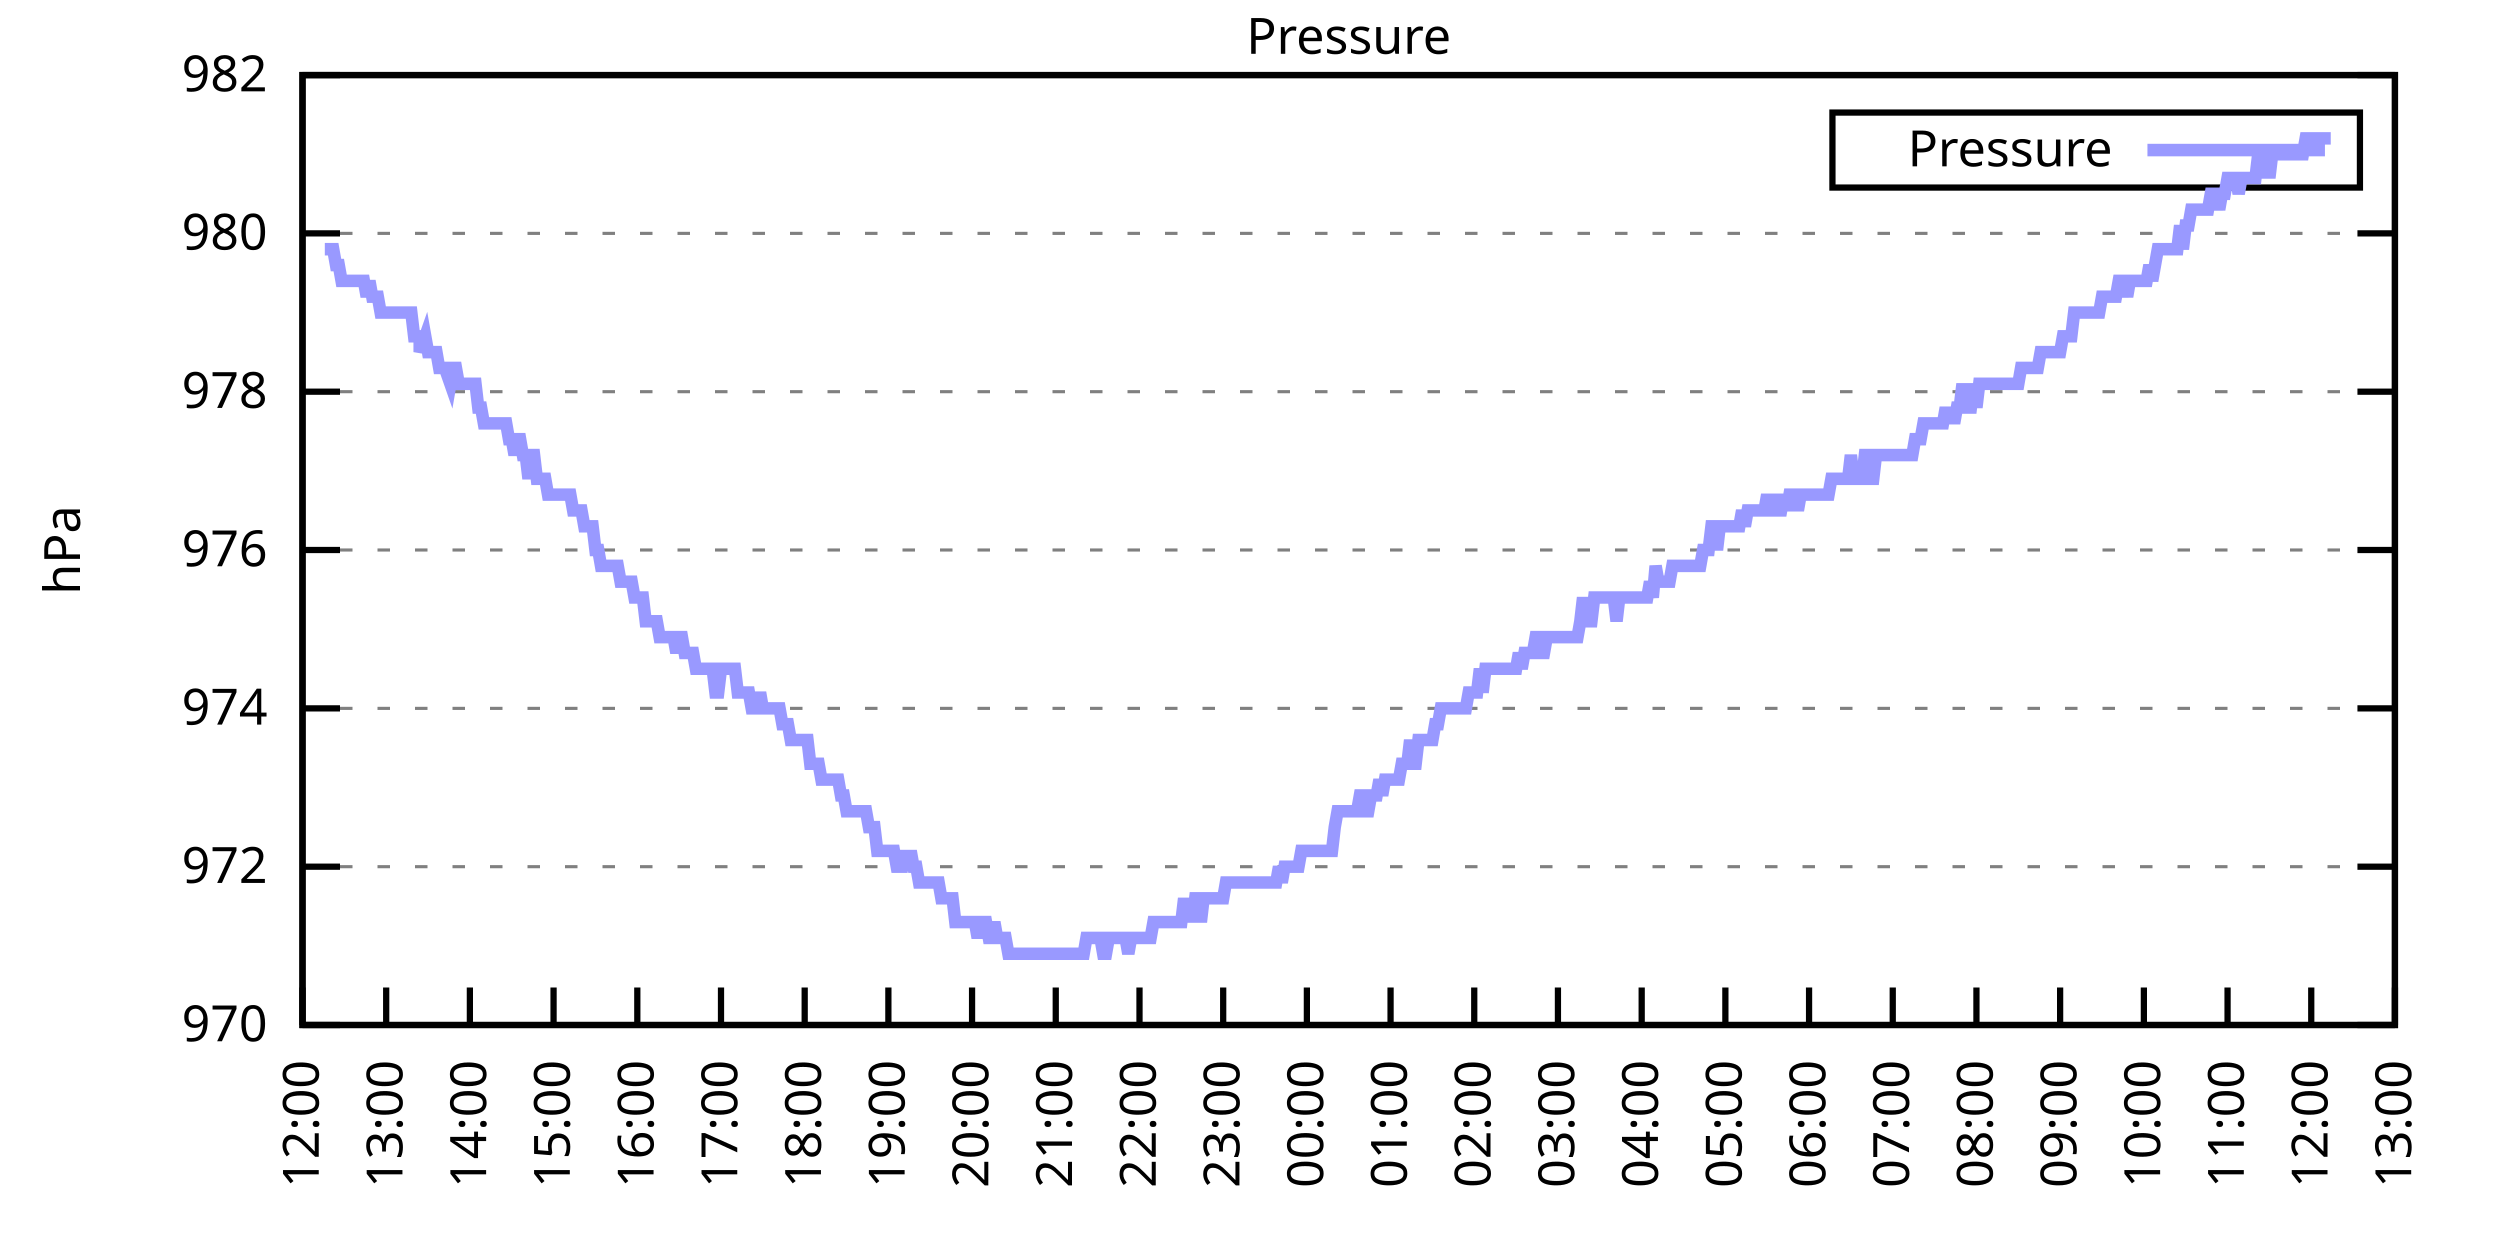
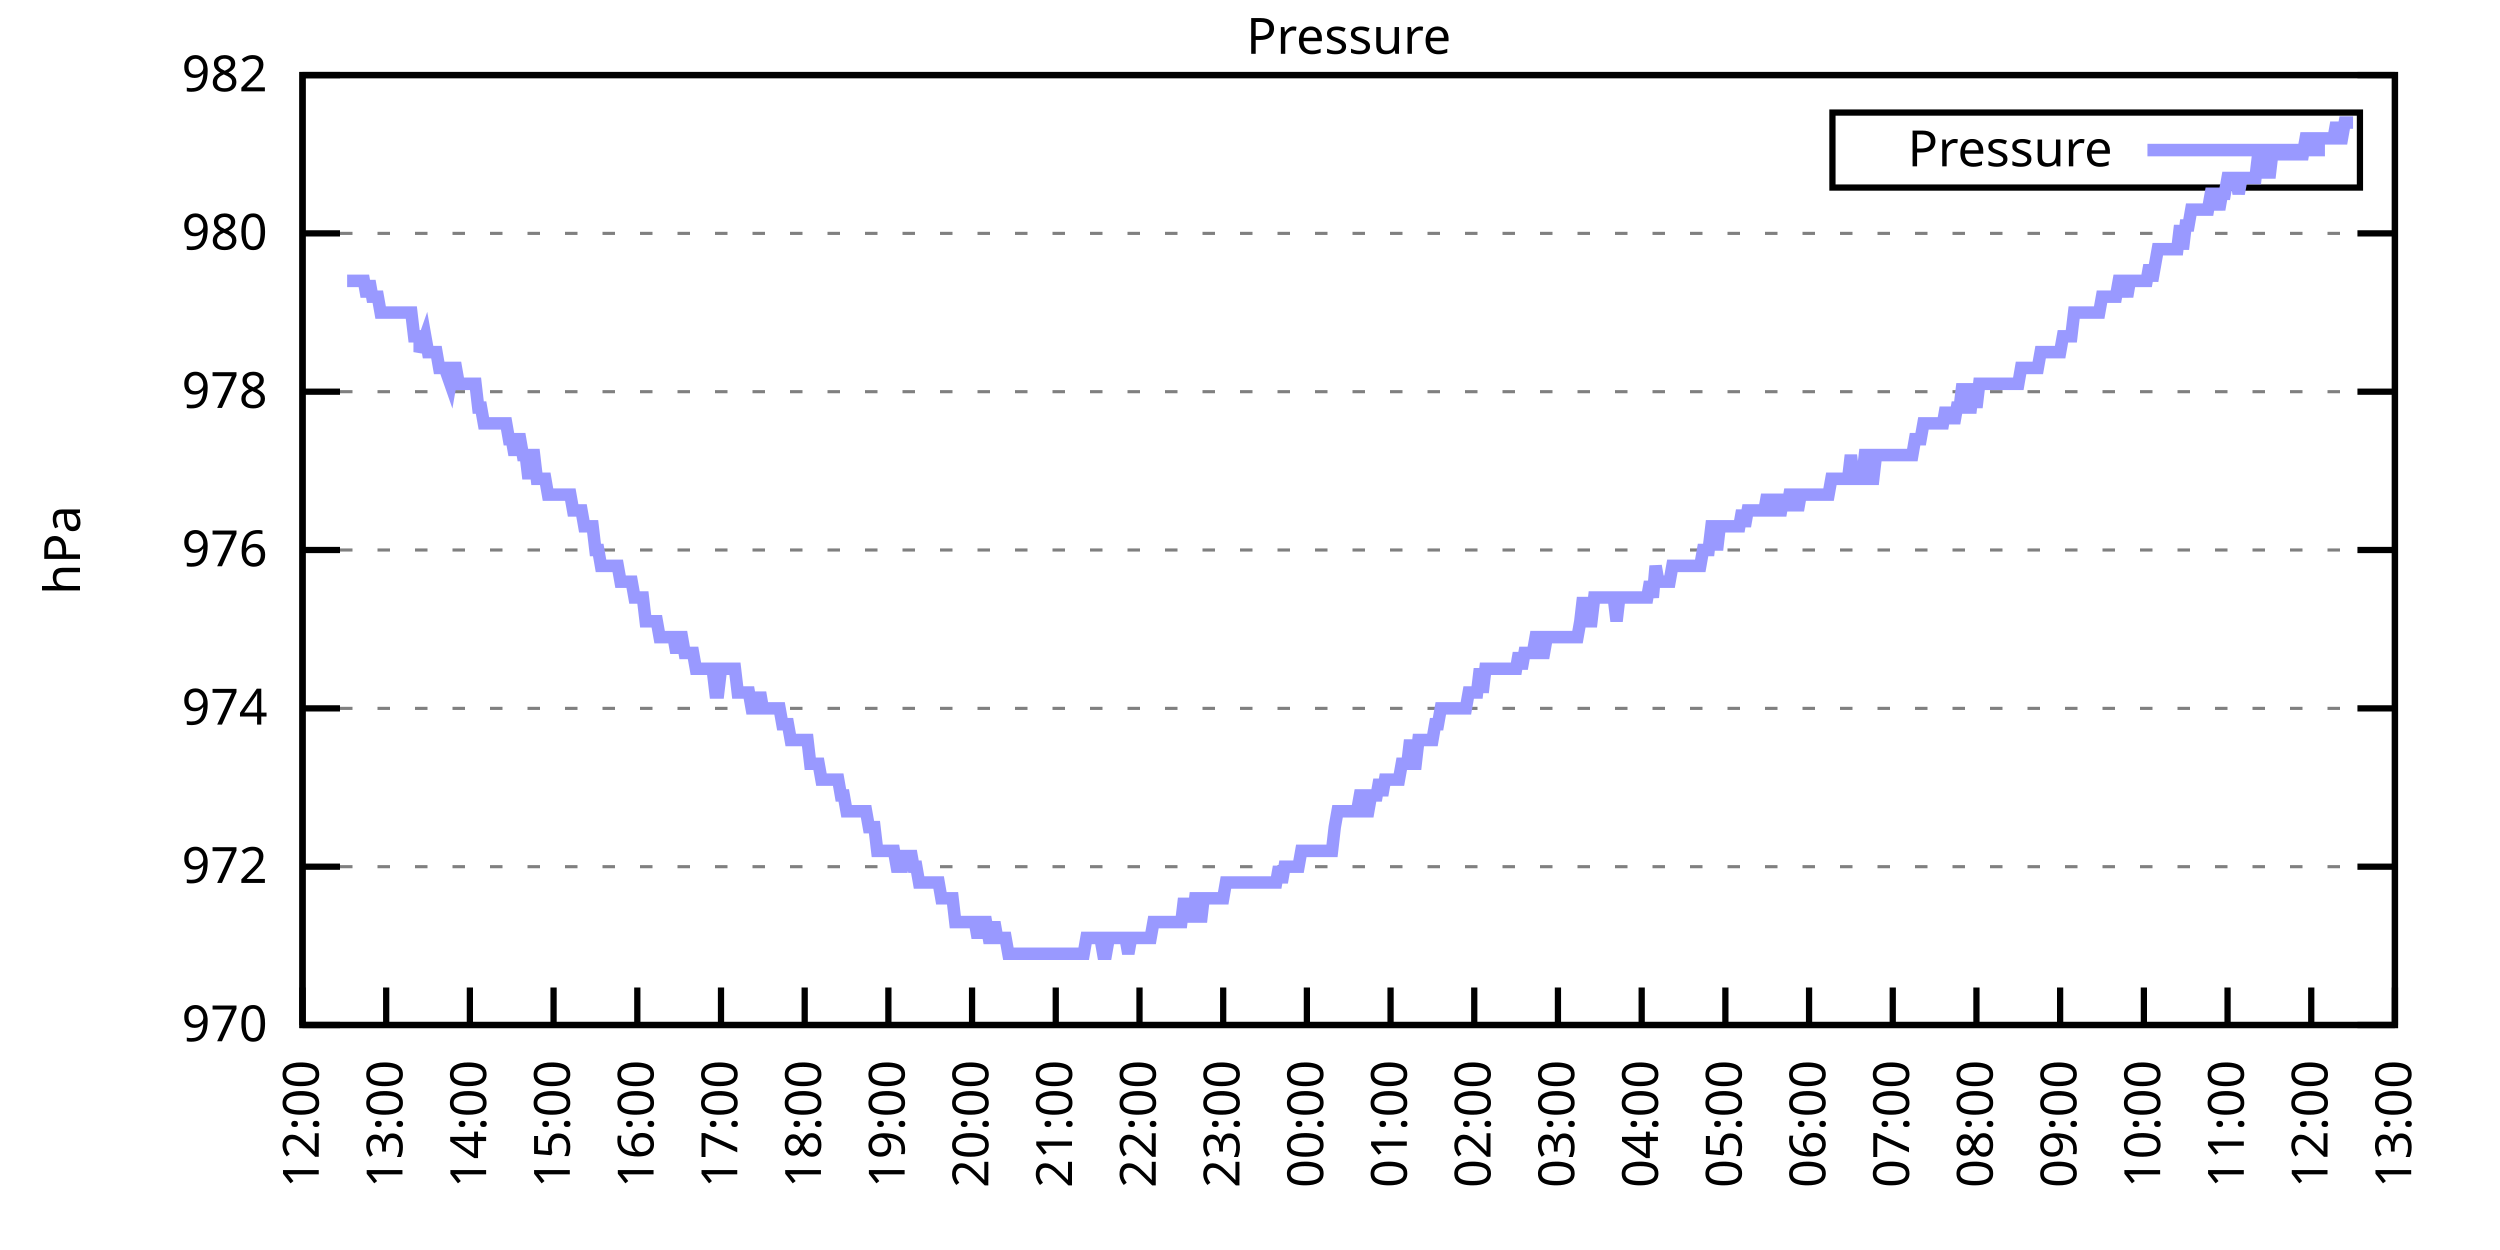
<svg xmlns="http://www.w3.org/2000/svg" xmlns:xlink="http://www.w3.org/1999/xlink" width="400" height="200" viewBox="0 0 400 200">
  <g id="gnuplot_canvas">
    <rect x="0" y="0" width="400" height="200" fill="none" />
    <defs>
      <circle id="gpDot" r="0.5" stroke-width="0.5" stroke="currentColor" />
      <path id="gpPt0" stroke-width="0.333" stroke="currentColor" d="M-1,0 h2 M0,-1 v2" />
      <path id="gpPt1" stroke-width="0.333" stroke="currentColor" d="M-1,-1 L1,1 M1,-1 L-1,1" />
      <path id="gpPt2" stroke-width="0.333" stroke="currentColor" d="M-1,0 L1,0 M0,-1 L0,1 M-1,-1 L1,1 M-1,1 L1,-1" />
      <rect id="gpPt3" stroke-width="0.333" stroke="currentColor" x="-1" y="-1" width="2" height="2" />
      <rect id="gpPt4" stroke-width="0.333" stroke="currentColor" fill="currentColor" x="-1" y="-1" width="2" height="2" />
      <circle id="gpPt5" stroke-width="0.333" stroke="currentColor" cx="0" cy="0" r="1" />
      <use xlink:href="#gpPt5" id="gpPt6" fill="currentColor" stroke="none" />
      <path id="gpPt7" stroke-width="0.333" stroke="currentColor" d="M0,-1.33 L-1.33,0.67 L1.33,0.67 z" />
      <use xlink:href="#gpPt7" id="gpPt8" fill="currentColor" stroke="none" />
      <use xlink:href="#gpPt7" id="gpPt9" stroke="currentColor" transform="rotate(180)" />
      <use xlink:href="#gpPt9" id="gpPt10" fill="currentColor" stroke="none" />
      <use xlink:href="#gpPt3" id="gpPt11" stroke="currentColor" transform="rotate(45)" />
      <use xlink:href="#gpPt11" id="gpPt12" fill="currentColor" stroke="none" />
      <path id="gpPt13" stroke-width="0.333" stroke="currentColor" d="M0,1.330 L1.265,0.411 L0.782,-1.067 L-0.782,-1.076 L-1.265,0.411 z" />
      <use xlink:href="#gpPt13" id="gpPt14" fill="currentColor" stroke="none" />
      <filter id="textbox" filterUnits="objectBoundingBox" x="0" y="0" height="1" width="1">
        <feFlood flood-color="white" flood-opacity="1" result="bgnd" />
        <feComposite in="SourceGraphic" in2="bgnd" operator="atop" />
      </filter>
      <filter id="greybox" filterUnits="objectBoundingBox" x="0" y="0" height="1" width="1">
        <feFlood flood-color="lightgrey" flood-opacity="1" result="grey" />
        <feComposite in="SourceGraphic" in2="grey" operator="atop" />
      </filter>
    </defs>
    <g fill="none" color="white" stroke="currentColor" stroke-width="1.00" stroke-linecap="butt" stroke-linejoin="miter">
</g>
    <g fill="none" color="black" stroke="currentColor" stroke-width="1.00" stroke-linecap="butt" stroke-linejoin="miter">
      <g stroke="none" shape-rendering="crispEdges">
        <polygon fill="rgb(255, 255, 255)" points="48.40,164.00 383.18,164.00 383.18,12.02 48.40,12.02 " />
      </g>
    </g>
    <g fill="none" color="black" stroke="currentColor" stroke-width="1.00" stroke-linecap="butt" stroke-linejoin="miter">
</g>
    <g fill="none" color="black" stroke="black" stroke-width="0.50" stroke-linecap="butt" stroke-linejoin="miter">
</g>
    <g fill="none" color="gray" stroke="currentColor" stroke-width="0.50" stroke-linecap="butt" stroke-linejoin="miter">
      <path stroke="gray" stroke-dasharray="2,4" class="gridline" d="M48.40,164.00 L383.19,164.00  " />
    </g>
    <g fill="none" color="gray" stroke="gray" stroke-width="1.00" stroke-linecap="butt" stroke-linejoin="miter">
</g>
    <g fill="none" color="black" stroke="currentColor" stroke-width="1.00" stroke-linecap="butt" stroke-linejoin="miter">
      <path stroke="black" d="M48.40,164.00 L54.40,164.00 M383.19,164.00 L377.19,164.00  " />
      <g transform="translate(42.80,166.60)" stroke="none" fill="black" font-family="Sans" font-size="8.00" text-anchor="end">
        <text>
          <tspan font-family="Sans"> 970</tspan>
        </text>
      </g>
    </g>
    <g fill="none" color="black" stroke="currentColor" stroke-width="1.00" stroke-linecap="butt" stroke-linejoin="miter">
</g>
    <g fill="none" color="black" stroke="black" stroke-width="0.50" stroke-linecap="butt" stroke-linejoin="miter">
</g>
    <g fill="none" color="gray" stroke="currentColor" stroke-width="0.50" stroke-linecap="butt" stroke-linejoin="miter">
      <path stroke="gray" stroke-dasharray="2,4" class="gridline" d="M48.40,138.67 L383.19,138.67  " />
    </g>
    <g fill="none" color="gray" stroke="gray" stroke-width="1.00" stroke-linecap="butt" stroke-linejoin="miter">
</g>
    <g fill="none" color="black" stroke="currentColor" stroke-width="1.00" stroke-linecap="butt" stroke-linejoin="miter">
      <path stroke="black" d="M48.40,138.67 L54.40,138.67 M383.19,138.67 L377.19,138.67  " />
      <g transform="translate(42.80,141.27)" stroke="none" fill="black" font-family="Sans" font-size="8.00" text-anchor="end">
        <text>
          <tspan font-family="Sans"> 972</tspan>
        </text>
      </g>
    </g>
    <g fill="none" color="black" stroke="currentColor" stroke-width="1.00" stroke-linecap="butt" stroke-linejoin="miter">
</g>
    <g fill="none" color="black" stroke="black" stroke-width="0.50" stroke-linecap="butt" stroke-linejoin="miter">
</g>
    <g fill="none" color="gray" stroke="currentColor" stroke-width="0.50" stroke-linecap="butt" stroke-linejoin="miter">
      <path stroke="gray" stroke-dasharray="2,4" class="gridline" d="M48.40,113.34 L383.19,113.34  " />
    </g>
    <g fill="none" color="gray" stroke="gray" stroke-width="1.00" stroke-linecap="butt" stroke-linejoin="miter">
</g>
    <g fill="none" color="black" stroke="currentColor" stroke-width="1.00" stroke-linecap="butt" stroke-linejoin="miter">
      <path stroke="black" d="M48.40,113.34 L54.40,113.34 M383.19,113.34 L377.19,113.34  " />
      <g transform="translate(42.80,115.94)" stroke="none" fill="black" font-family="Sans" font-size="8.00" text-anchor="end">
        <text>
          <tspan font-family="Sans"> 974</tspan>
        </text>
      </g>
    </g>
    <g fill="none" color="black" stroke="currentColor" stroke-width="1.00" stroke-linecap="butt" stroke-linejoin="miter">
</g>
    <g fill="none" color="black" stroke="black" stroke-width="0.50" stroke-linecap="butt" stroke-linejoin="miter">
</g>
    <g fill="none" color="gray" stroke="currentColor" stroke-width="0.50" stroke-linecap="butt" stroke-linejoin="miter">
      <path stroke="gray" stroke-dasharray="2,4" class="gridline" d="M48.40,88.00 L383.19,88.00  " />
    </g>
    <g fill="none" color="gray" stroke="gray" stroke-width="1.00" stroke-linecap="butt" stroke-linejoin="miter">
</g>
    <g fill="none" color="black" stroke="currentColor" stroke-width="1.00" stroke-linecap="butt" stroke-linejoin="miter">
      <path stroke="black" d="M48.40,88.00 L54.40,88.00 M383.19,88.00 L377.19,88.00  " />
      <g transform="translate(42.80,90.60)" stroke="none" fill="black" font-family="Sans" font-size="8.00" text-anchor="end">
        <text>
          <tspan font-family="Sans"> 976</tspan>
        </text>
      </g>
    </g>
    <g fill="none" color="black" stroke="currentColor" stroke-width="1.00" stroke-linecap="butt" stroke-linejoin="miter">
</g>
    <g fill="none" color="black" stroke="black" stroke-width="0.50" stroke-linecap="butt" stroke-linejoin="miter">
</g>
    <g fill="none" color="gray" stroke="currentColor" stroke-width="0.50" stroke-linecap="butt" stroke-linejoin="miter">
      <path stroke="gray" stroke-dasharray="2,4" class="gridline" d="M48.40,62.67 L383.19,62.67  " />
    </g>
    <g fill="none" color="gray" stroke="gray" stroke-width="1.00" stroke-linecap="butt" stroke-linejoin="miter">
</g>
    <g fill="none" color="black" stroke="currentColor" stroke-width="1.00" stroke-linecap="butt" stroke-linejoin="miter">
      <path stroke="black" d="M48.40,62.67 L54.40,62.67 M383.19,62.67 L377.19,62.67  " />
      <g transform="translate(42.80,65.27)" stroke="none" fill="black" font-family="Sans" font-size="8.00" text-anchor="end">
        <text>
          <tspan font-family="Sans"> 978</tspan>
        </text>
      </g>
    </g>
    <g fill="none" color="black" stroke="currentColor" stroke-width="1.00" stroke-linecap="butt" stroke-linejoin="miter">
</g>
    <g fill="none" color="black" stroke="black" stroke-width="0.50" stroke-linecap="butt" stroke-linejoin="miter">
</g>
    <g fill="none" color="gray" stroke="currentColor" stroke-width="0.50" stroke-linecap="butt" stroke-linejoin="miter">
      <path stroke="gray" stroke-dasharray="2,4" class="gridline" d="M48.40,37.34 L383.19,37.34  " />
    </g>
    <g fill="none" color="gray" stroke="gray" stroke-width="1.00" stroke-linecap="butt" stroke-linejoin="miter">
</g>
    <g fill="none" color="black" stroke="currentColor" stroke-width="1.00" stroke-linecap="butt" stroke-linejoin="miter">
      <path stroke="black" d="M48.40,37.34 L54.40,37.34 M383.19,37.34 L377.19,37.34  " />
      <g transform="translate(42.80,39.94)" stroke="none" fill="black" font-family="Sans" font-size="8.00" text-anchor="end">
        <text>
          <tspan font-family="Sans"> 980</tspan>
        </text>
      </g>
    </g>
    <g fill="none" color="black" stroke="currentColor" stroke-width="1.00" stroke-linecap="butt" stroke-linejoin="miter">
</g>
    <g fill="none" color="black" stroke="black" stroke-width="0.50" stroke-linecap="butt" stroke-linejoin="miter">
</g>
    <g fill="none" color="gray" stroke="currentColor" stroke-width="0.50" stroke-linecap="butt" stroke-linejoin="miter">
      <path stroke="gray" stroke-dasharray="2,4" class="gridline" d="M48.40,12.01 L383.19,12.01  " />
    </g>
    <g fill="none" color="gray" stroke="gray" stroke-width="1.00" stroke-linecap="butt" stroke-linejoin="miter">
</g>
    <g fill="none" color="black" stroke="currentColor" stroke-width="1.00" stroke-linecap="butt" stroke-linejoin="miter">
      <path stroke="black" d="M48.40,12.01 L54.40,12.01 M383.19,12.01 L377.19,12.01  " />
      <g transform="translate(42.80,14.61)" stroke="none" fill="black" font-family="Sans" font-size="8.00" text-anchor="end">
        <text>
          <tspan font-family="Sans"> 982</tspan>
        </text>
      </g>
    </g>
    <g fill="none" color="black" stroke="currentColor" stroke-width="1.00" stroke-linecap="butt" stroke-linejoin="miter">
      <path stroke="black" d="M48.40,164.00 L48.40,158.00  " />
      <g transform="translate(51.00,169.60) rotate(270.00)" stroke="none" fill="black" font-family="Sans" font-size="8.00" text-anchor="end">
        <text>
          <tspan font-family="Sans">12:00</tspan>
        </text>
      </g>
    </g>
    <g fill="none" color="black" stroke="currentColor" stroke-width="1.00" stroke-linecap="butt" stroke-linejoin="miter">
      <path stroke="black" d="M61.79,164.00 L61.79,158.00  " />
      <g transform="translate(64.39,169.60) rotate(270.00)" stroke="none" fill="black" font-family="Sans" font-size="8.00" text-anchor="end">
        <text>
          <tspan font-family="Sans">13:00</tspan>
        </text>
      </g>
    </g>
    <g fill="none" color="black" stroke="currentColor" stroke-width="1.00" stroke-linecap="butt" stroke-linejoin="miter">
      <path stroke="black" d="M75.18,164.00 L75.18,158.00  " />
      <g transform="translate(77.78,169.60) rotate(270.00)" stroke="none" fill="black" font-family="Sans" font-size="8.00" text-anchor="end">
        <text>
          <tspan font-family="Sans">14:00</tspan>
        </text>
      </g>
    </g>
    <g fill="none" color="black" stroke="currentColor" stroke-width="1.00" stroke-linecap="butt" stroke-linejoin="miter">
      <path stroke="black" d="M88.57,164.00 L88.57,158.00  " />
      <g transform="translate(91.17,169.60) rotate(270.00)" stroke="none" fill="black" font-family="Sans" font-size="8.00" text-anchor="end">
        <text>
          <tspan font-family="Sans">15:00</tspan>
        </text>
      </g>
    </g>
    <g fill="none" color="black" stroke="currentColor" stroke-width="1.00" stroke-linecap="butt" stroke-linejoin="miter">
      <path stroke="black" d="M101.97,164.00 L101.97,158.00  " />
      <g transform="translate(104.57,169.60) rotate(270.00)" stroke="none" fill="black" font-family="Sans" font-size="8.00" text-anchor="end">
        <text>
          <tspan font-family="Sans">16:00</tspan>
        </text>
      </g>
    </g>
    <g fill="none" color="black" stroke="currentColor" stroke-width="1.00" stroke-linecap="butt" stroke-linejoin="miter">
      <path stroke="black" d="M115.36,164.00 L115.36,158.00  " />
      <g transform="translate(117.96,169.60) rotate(270.00)" stroke="none" fill="black" font-family="Sans" font-size="8.00" text-anchor="end">
        <text>
          <tspan font-family="Sans">17:00</tspan>
        </text>
      </g>
    </g>
    <g fill="none" color="black" stroke="currentColor" stroke-width="1.00" stroke-linecap="butt" stroke-linejoin="miter">
      <path stroke="black" d="M128.75,164.00 L128.75,158.00  " />
      <g transform="translate(131.35,169.60) rotate(270.00)" stroke="none" fill="black" font-family="Sans" font-size="8.00" text-anchor="end">
        <text>
          <tspan font-family="Sans">18:00</tspan>
        </text>
      </g>
    </g>
    <g fill="none" color="black" stroke="currentColor" stroke-width="1.00" stroke-linecap="butt" stroke-linejoin="miter">
      <path stroke="black" d="M142.14,164.00 L142.14,158.00  " />
      <g transform="translate(144.74,169.60) rotate(270.00)" stroke="none" fill="black" font-family="Sans" font-size="8.00" text-anchor="end">
        <text>
          <tspan font-family="Sans">19:00</tspan>
        </text>
      </g>
    </g>
    <g fill="none" color="black" stroke="currentColor" stroke-width="1.00" stroke-linecap="butt" stroke-linejoin="miter">
      <path stroke="black" d="M155.53,164.00 L155.53,158.00  " />
      <g transform="translate(158.13,169.60) rotate(270.00)" stroke="none" fill="black" font-family="Sans" font-size="8.00" text-anchor="end">
        <text>
          <tspan font-family="Sans">20:00</tspan>
        </text>
      </g>
    </g>
    <g fill="none" color="black" stroke="currentColor" stroke-width="1.00" stroke-linecap="butt" stroke-linejoin="miter">
      <path stroke="black" d="M168.92,164.00 L168.92,158.00  " />
      <g transform="translate(171.52,169.60) rotate(270.00)" stroke="none" fill="black" font-family="Sans" font-size="8.00" text-anchor="end">
        <text>
          <tspan font-family="Sans">21:00</tspan>
        </text>
      </g>
    </g>
    <g fill="none" color="black" stroke="currentColor" stroke-width="1.00" stroke-linecap="butt" stroke-linejoin="miter">
      <path stroke="black" d="M182.32,164.00 L182.32,158.00  " />
      <g transform="translate(184.92,169.60) rotate(270.00)" stroke="none" fill="black" font-family="Sans" font-size="8.00" text-anchor="end">
        <text>
          <tspan font-family="Sans">22:00</tspan>
        </text>
      </g>
    </g>
    <g fill="none" color="black" stroke="currentColor" stroke-width="1.00" stroke-linecap="butt" stroke-linejoin="miter">
      <path stroke="black" d="M195.71,164.00 L195.71,158.00  " />
      <g transform="translate(198.31,169.60) rotate(270.00)" stroke="none" fill="black" font-family="Sans" font-size="8.00" text-anchor="end">
        <text>
          <tspan font-family="Sans">23:00</tspan>
        </text>
      </g>
    </g>
    <g fill="none" color="black" stroke="currentColor" stroke-width="1.00" stroke-linecap="butt" stroke-linejoin="miter">
      <path stroke="black" d="M209.10,164.00 L209.10,158.00  " />
      <g transform="translate(211.70,169.60) rotate(270.00)" stroke="none" fill="black" font-family="Sans" font-size="8.00" text-anchor="end">
        <text>
          <tspan font-family="Sans">00:00</tspan>
        </text>
      </g>
    </g>
    <g fill="none" color="black" stroke="currentColor" stroke-width="1.00" stroke-linecap="butt" stroke-linejoin="miter">
      <path stroke="black" d="M222.49,164.00 L222.49,158.00  " />
      <g transform="translate(225.09,169.60) rotate(270.00)" stroke="none" fill="black" font-family="Sans" font-size="8.00" text-anchor="end">
        <text>
          <tspan font-family="Sans">01:00</tspan>
        </text>
      </g>
    </g>
    <g fill="none" color="black" stroke="currentColor" stroke-width="1.00" stroke-linecap="butt" stroke-linejoin="miter">
      <path stroke="black" d="M235.88,164.00 L235.88,158.00  " />
      <g transform="translate(238.48,169.60) rotate(270.00)" stroke="none" fill="black" font-family="Sans" font-size="8.00" text-anchor="end">
        <text>
          <tspan font-family="Sans">02:00</tspan>
        </text>
      </g>
    </g>
    <g fill="none" color="black" stroke="currentColor" stroke-width="1.00" stroke-linecap="butt" stroke-linejoin="miter">
      <path stroke="black" d="M249.27,164.00 L249.27,158.00  " />
      <g transform="translate(251.87,169.60) rotate(270.00)" stroke="none" fill="black" font-family="Sans" font-size="8.00" text-anchor="end">
        <text>
          <tspan font-family="Sans">03:00</tspan>
        </text>
      </g>
    </g>
    <g fill="none" color="black" stroke="currentColor" stroke-width="1.00" stroke-linecap="butt" stroke-linejoin="miter">
      <path stroke="black" d="M262.67,164.00 L262.67,158.00  " />
      <g transform="translate(265.27,169.60) rotate(270.00)" stroke="none" fill="black" font-family="Sans" font-size="8.00" text-anchor="end">
        <text>
          <tspan font-family="Sans">04:00</tspan>
        </text>
      </g>
    </g>
    <g fill="none" color="black" stroke="currentColor" stroke-width="1.00" stroke-linecap="butt" stroke-linejoin="miter">
      <path stroke="black" d="M276.06,164.00 L276.06,158.00  " />
      <g transform="translate(278.66,169.60) rotate(270.00)" stroke="none" fill="black" font-family="Sans" font-size="8.00" text-anchor="end">
        <text>
          <tspan font-family="Sans">05:00</tspan>
        </text>
      </g>
    </g>
    <g fill="none" color="black" stroke="currentColor" stroke-width="1.00" stroke-linecap="butt" stroke-linejoin="miter">
      <path stroke="black" d="M289.45,164.00 L289.45,158.00  " />
      <g transform="translate(292.05,169.60) rotate(270.00)" stroke="none" fill="black" font-family="Sans" font-size="8.00" text-anchor="end">
        <text>
          <tspan font-family="Sans">06:00</tspan>
        </text>
      </g>
    </g>
    <g fill="none" color="black" stroke="currentColor" stroke-width="1.00" stroke-linecap="butt" stroke-linejoin="miter">
      <path stroke="black" d="M302.84,164.00 L302.84,158.00  " />
      <g transform="translate(305.44,169.60) rotate(270.00)" stroke="none" fill="black" font-family="Sans" font-size="8.00" text-anchor="end">
        <text>
          <tspan font-family="Sans">07:00</tspan>
        </text>
      </g>
    </g>
    <g fill="none" color="black" stroke="currentColor" stroke-width="1.00" stroke-linecap="butt" stroke-linejoin="miter">
      <path stroke="black" d="M316.23,164.00 L316.23,158.00  " />
      <g transform="translate(318.83,169.60) rotate(270.00)" stroke="none" fill="black" font-family="Sans" font-size="8.00" text-anchor="end">
        <text>
          <tspan font-family="Sans">08:00</tspan>
        </text>
      </g>
    </g>
    <g fill="none" color="black" stroke="currentColor" stroke-width="1.00" stroke-linecap="butt" stroke-linejoin="miter">
      <path stroke="black" d="M329.62,164.00 L329.62,158.00  " />
      <g transform="translate(332.22,169.60) rotate(270.00)" stroke="none" fill="black" font-family="Sans" font-size="8.00" text-anchor="end">
        <text>
          <tspan font-family="Sans">09:00</tspan>
        </text>
      </g>
    </g>
    <g fill="none" color="black" stroke="currentColor" stroke-width="1.00" stroke-linecap="butt" stroke-linejoin="miter">
      <path stroke="black" d="M343.02,164.00 L343.02,158.00  " />
      <g transform="translate(345.62,169.60) rotate(270.00)" stroke="none" fill="black" font-family="Sans" font-size="8.00" text-anchor="end">
        <text>
          <tspan font-family="Sans">10:00</tspan>
        </text>
      </g>
    </g>
    <g fill="none" color="black" stroke="currentColor" stroke-width="1.00" stroke-linecap="butt" stroke-linejoin="miter">
      <path stroke="black" d="M356.41,164.00 L356.41,158.00  " />
      <g transform="translate(359.01,169.60) rotate(270.00)" stroke="none" fill="black" font-family="Sans" font-size="8.00" text-anchor="end">
        <text>
          <tspan font-family="Sans">11:00</tspan>
        </text>
      </g>
    </g>
    <g fill="none" color="black" stroke="currentColor" stroke-width="1.00" stroke-linecap="butt" stroke-linejoin="miter">
      <path stroke="black" d="M369.80,164.00 L369.80,158.00  " />
      <g transform="translate(372.40,169.60) rotate(270.00)" stroke="none" fill="black" font-family="Sans" font-size="8.00" text-anchor="end">
        <text>
          <tspan font-family="Sans">12:00</tspan>
        </text>
      </g>
    </g>
    <g fill="none" color="black" stroke="currentColor" stroke-width="1.00" stroke-linecap="butt" stroke-linejoin="miter">
      <path stroke="black" d="M383.19,164.00 L383.19,158.00  " />
      <g transform="translate(385.79,169.60) rotate(270.00)" stroke="none" fill="black" font-family="Sans" font-size="8.00" text-anchor="end">
        <text>
          <tspan font-family="Sans">13:00</tspan>
        </text>
      </g>
    </g>
    <g fill="none" color="black" stroke="currentColor" stroke-width="1.00" stroke-linecap="butt" stroke-linejoin="miter">
</g>
    <g fill="none" color="black" stroke="currentColor" stroke-width="1.00" stroke-linecap="butt" stroke-linejoin="miter">
      <path stroke="black" d="M48.40,12.01 L48.40,164.00 L383.19,164.00 L383.19,12.01 L48.40,12.01 Z  " />
    </g>
    <g fill="none" color="black" stroke="currentColor" stroke-width="1.00" stroke-linecap="butt" stroke-linejoin="miter">
</g>
    <g fill="none" color="black" stroke="currentColor" stroke-width="1.00" stroke-linecap="butt" stroke-linejoin="miter">
      <path stroke="black" d="M293.19,30.01 L293.19,18.01 L377.59,18.01 L377.59,30.01 L293.19,30.01 Z  " />
    </g>
    <g id="Pressure_plot_1">
      <g fill="none" color="white" stroke="black" stroke-width="2.00" stroke-linecap="butt" stroke-linejoin="miter">
</g>
      <g fill="none" color="black" stroke="currentColor" stroke-width="2.00" stroke-linecap="butt" stroke-linejoin="miter">
        <g transform="translate(337.99,26.61)" stroke="none" fill="black" font-family="Sans" font-size="8.00" text-anchor="end">
          <text>
            <tspan font-family="Sans">Pressure</tspan>
          </text>
        </g>
      </g>
      <g fill="none" color="black" stroke="currentColor" stroke-width="2.00" stroke-linecap="butt" stroke-linejoin="miter">
-         <path stroke="rgb(153, 153, 255)" d="M343.59,24.01 L371.99,24.01 M51.97,39.87 L52.42,39.87 L52.86,39.87 L53.31,39.87 L53.76,42.41 L54.20,42.41   L54.65,44.94 L55.10,44.94 L55.54,44.94 L55.99,44.94 L56.43,44.94 L56.88,44.94 L57.33,44.94 L57.77,44.94   L58.22,44.94 L58.67,47.47 L59.11,44.94 L59.56,47.47 L60.01,47.47 L60.45,47.47 L60.90,50.01 L61.35,50.01   L61.79,50.01 L62.24,50.01 L62.68,50.01 L63.13,50.01 L63.58,50.01 L64.02,50.01 L64.47,50.01 L64.92,50.01   L65.36,50.01 L65.81,50.01 L66.26,53.81 L66.70,53.81 L67.15,53.81 L67.15,56.34 L68.04,53.81 L68.49,56.34   L68.93,56.34 L69.38,56.34 L69.83,56.34 L70.27,58.87 L70.72,58.87 L71.17,58.87 L72.06,61.41 L72.50,58.87   L72.95,58.87 L73.40,61.41 L73.84,61.41 L74.29,61.41 L74.74,61.41 L75.18,61.41 L75.63,61.41 L76.08,61.41   L76.52,65.21 L76.97,65.21 L77.42,67.74 L77.86,67.74 L78.31,67.74 L78.75,67.74 L79.20,67.74 L79.65,67.74   L80.09,67.74 L80.54,67.74 L80.99,67.74 L81.43,70.27 L81.88,70.27 L82.33,72.81 L82.77,70.27 L83.22,70.27   L83.66,72.81 L84.11,72.81 L84.56,76.61 L85.00,72.81 L85.45,72.81 L85.90,76.61 L86.34,76.61 L86.79,76.61   L87.24,76.61 L87.68,79.14 L88.13,79.14 L88.57,79.14 L89.02,79.14 L89.47,79.14 L89.91,79.14 L90.36,79.14   L90.81,79.14 L91.25,79.14 L91.70,81.67 L92.15,81.67 L92.59,81.67 L93.04,81.67 L93.49,84.21 L93.93,84.21   L94.38,84.21 L94.82,84.21 L95.27,88.00 L95.72,88.00 L96.16,90.54 L96.61,90.54 L97.06,90.54 L97.50,90.54   L97.95,90.54 L98.40,90.54 L98.84,90.54 L99.29,93.07 L99.73,93.07 L100.18,93.07 L100.63,93.07 L101.07,93.07   L101.52,95.60 L101.97,95.60 L102.41,95.60 L102.86,95.60 L103.31,99.40 L103.75,99.40 L104.20,99.40 L104.64,99.40   L105.09,99.40 L105.54,101.94 L105.98,101.94 L106.43,101.94 L106.88,101.94 L107.32,101.94 L107.77,101.94 L108.22,104.47   L108.66,101.94 L109.11,101.94 L109.55,104.47 L110.00,104.47 L110.45,104.47 L110.89,104.47 L111.34,107.00 L111.79,107.00   L112.23,107.00 L112.68,107.00 L113.13,107.00 L113.57,107.00 L114.02,107.00 L114.47,110.80 L114.91,110.80 L115.36,107.00   L115.80,107.00 L116.25,107.00 L116.70,107.00 L117.14,107.00 L117.59,107.00 L118.04,110.80 L118.48,110.80 L118.93,110.80   L119.38,110.80 L119.82,110.80 L120.27,113.34 L120.71,113.34 L121.16,113.34 L121.61,110.80 L122.05,113.34 L122.50,113.34   L122.95,113.34 L123.39,113.34 L123.84,113.34 L124.29,113.34 L124.73,113.34 L125.18,115.87 L125.62,115.87 L126.07,115.87   L126.52,118.40 L126.96,118.40 L127.41,118.40 L127.86,118.40 L128.30,118.40 L128.75,118.40 L129.20,118.40 L129.64,122.20   L130.09,122.20 L130.54,122.20 L130.98,122.20 L131.43,124.74 L131.87,124.74 L132.32,124.74 L132.77,124.74 L133.21,124.74   L133.66,124.74 L134.11,124.74 L134.55,127.27 L135.00,127.27 L135.45,129.80 L135.89,129.80 L136.34,129.80 L136.78,129.80   L137.23,129.80 L137.68,129.80 L138.12,129.80 L138.57,129.80 L139.02,132.34 L139.46,132.34 L139.91,132.34 L140.36,136.14   L140.80,136.14 L141.25,136.14 L141.69,136.14 L142.14,136.14 L142.59,136.14 L143.03,136.14 L143.48,138.67 L143.93,138.67   L144.37,138.67 L144.82,136.14 L145.27,138.67 L145.71,136.14 L146.16,138.67 L146.61,138.67 L147.05,141.20 L147.50,141.20   L147.94,141.20 L148.39,141.20 L148.84,141.20 L149.28,141.20 L149.73,141.20 L150.18,141.20 L150.62,143.73 L151.07,143.73   L151.52,143.73 L151.96,143.73 L152.41,143.73 L152.85,147.53 L153.30,147.53 L153.75,147.53 L154.19,147.53 L154.64,147.53   L155.09,147.53 L155.53,147.53 L155.98,147.53 L156.43,150.07 L156.87,147.53 L157.32,147.53 L157.76,147.53 L158.21,150.07   L158.66,150.07 L159.10,147.53 L159.55,150.07 L160.00,150.07 L160.44,150.07 L160.89,150.07 L161.34,152.60 L161.78,152.60   L162.23,152.60 L162.67,152.60 L163.12,152.60 L163.57,152.60 L164.01,152.60 L164.46,152.60 L164.91,152.60 L165.35,152.60   L165.80,152.60 L166.25,152.60 L166.69,152.60 L167.14,152.60 L167.59,152.60 L168.03,152.60 L168.48,152.60 L168.92,152.60   L169.37,152.60 L169.82,152.60 L170.26,152.60 L170.71,152.60 L171.16,152.60 L171.60,152.60 L172.05,152.60 L172.50,152.60   L172.94,152.60 L173.39,152.60 L173.83,150.07 L174.28,150.07 L174.73,150.07 L175.17,150.07 L175.62,150.07 L176.07,150.07   L176.51,152.60 L176.96,152.60 L177.41,150.07 L177.85,150.07 L178.30,150.07 L178.74,150.07 L179.19,150.07 L179.64,150.07   L180.08,150.07 L180.53,152.60 L180.98,150.07 L181.42,150.07 L181.87,150.07 L182.32,150.07 L182.76,150.07 L183.21,150.07   L183.66,150.07 L184.10,150.07 L184.55,147.53 L184.99,147.53 L185.44,147.53 L185.89,147.53 L186.33,147.53 L186.78,147.53   L187.23,147.53 L187.67,147.53 L188.12,147.53 L188.57,147.53 L189.01,147.53 L189.46,143.73 L189.90,147.53 L190.35,143.73   L190.80,147.53 L191.24,143.73 L191.69,143.73 L192.14,147.53 L192.58,143.73 L193.03,143.73 L193.48,143.73 L193.92,143.73   L194.37,143.73 L194.81,143.73 L195.26,143.73 L195.71,143.73 L196.15,141.20 L196.60,141.20 L197.05,141.20 L197.49,141.20   L197.94,141.20 L198.39,141.20 L198.83,141.20 L199.28,141.20 L199.73,141.20 L200.17,141.20 L200.62,141.20 L201.06,141.20   L201.51,141.20 L201.96,141.20 L202.40,141.20 L202.85,141.20 L203.30,141.20 L203.74,141.20 L204.19,141.20 L204.64,138.67   L205.08,141.20 L205.53,138.67 L205.97,138.67 L206.42,138.67 L206.87,138.67 L207.31,138.67 L207.76,138.67 L208.21,136.14   L208.65,136.14 L209.10,136.14 L209.55,136.14 L209.99,136.14 L210.44,136.14 L210.88,136.14 L211.33,136.14 L211.78,136.14   L212.22,136.14 L212.67,136.14 L213.12,136.14 L213.56,132.34 L214.01,129.80 L214.46,129.80 L214.90,129.80 L215.35,129.80   L215.80,129.80 L216.24,129.80 L216.69,129.80 L217.13,129.80 L217.58,127.27 L218.03,127.27 L218.47,129.80 L218.92,129.80   L219.37,127.27 L219.81,127.27 L220.26,127.27 L220.71,124.74 L221.15,127.27 L221.60,124.74 L222.04,124.74 L222.49,124.74   L222.94,124.74 L223.38,124.74 L223.83,124.74 L224.28,122.20 L224.72,122.20 L225.17,122.20 L225.62,118.40 L226.06,122.20   L226.51,122.20 L226.95,118.40 L227.40,118.40 L227.85,118.40 L228.29,118.40 L228.74,118.40 L229.19,118.40 L229.63,115.87   L230.08,115.87 L230.53,113.34 L230.97,113.34 L231.42,113.34 L231.86,113.34 L232.31,113.34 L232.76,113.34 L233.20,113.34   L233.65,113.34 L234.10,113.34 L234.54,113.34 L234.99,110.80 L235.44,110.80 L235.88,110.80 L236.33,110.80 L236.78,107.00   L237.22,110.80 L237.67,107.00 L238.11,107.00 L238.56,107.00 L239.01,107.00 L239.45,107.00 L239.90,107.00 L240.35,107.00   L240.79,107.00 L241.24,107.00 L241.69,107.00 L242.13,107.00 L242.58,107.00 L243.02,104.47 L243.47,107.00 L243.92,104.47   L244.36,104.47 L244.81,104.47 L245.26,104.47 L245.70,101.94 L246.15,101.94 L246.60,104.47 L247.04,104.47 L247.49,101.94   L247.93,101.94 L248.38,101.94 L248.83,101.94 L249.27,101.94 L249.72,101.94 L250.17,101.94 L250.61,101.94 L251.06,101.94   L251.51,101.94 L251.95,101.94 L252.40,101.94 L252.85,99.40 L253.29,95.60 L253.74,99.40 L254.18,99.40 L254.63,99.40   L255.08,95.60 L255.52,95.60 L255.97,95.60 L256.42,95.60 L256.86,95.60 L257.31,95.60 L257.76,95.60 L258.20,95.60   L258.65,99.40 L259.09,95.60 L259.54,95.60 L259.99,95.60 L260.43,95.60 L260.88,95.60 L261.33,95.60 L261.77,95.60   L262.22,95.60 L262.67,95.60 L263.11,95.60 L263.56,95.60 L264.00,93.07 L264.45,95.60 L264.90,90.54 L265.34,93.07   L265.79,93.07 L266.24,93.07 L266.68,93.07 L267.13,93.07 L267.58,90.54 L268.02,90.54 L268.47,90.54 L268.92,90.54   L269.36,90.54 L269.81,90.54 L270.25,90.54 L270.70,90.54 L271.15,90.54 L271.59,90.54 L272.04,90.54 L272.49,88.00   L272.93,88.00 L273.38,88.00 L273.83,84.21 L274.27,84.21 L274.72,88.00 L275.16,84.21 L275.61,84.21 L276.06,84.21   L276.50,84.21 L276.95,84.21 L277.40,84.21 L277.84,84.21 L278.29,84.21 L278.74,81.67 L279.18,84.21 L279.63,81.67   L280.07,81.67 L280.52,81.67 L280.97,81.67 L281.41,81.67 L281.86,81.67 L282.31,81.67 L282.75,79.14 L283.20,81.67   L283.65,81.67 L284.09,79.14 L284.54,81.67 L284.98,81.67 L285.43,79.14 L285.88,81.67 L286.32,79.14 L286.77,79.14   L287.22,79.14 L287.66,81.67 L288.11,79.14 L288.56,79.14 L289.00,79.14 L289.45,79.14 L289.90,79.14 L290.34,79.14   L290.79,79.14 L291.23,79.14 L291.68,79.14 L292.13,79.14 L292.57,79.14 L293.02,76.61 L293.47,76.61 L293.91,76.61   L294.36,76.61 L294.81,76.61 L295.25,76.61 L295.70,76.61 L296.14,72.81 L296.59,76.61 L297.04,76.61 L297.48,76.61   L297.93,76.61 L298.38,72.81 L298.82,72.81 L299.27,76.61 L299.72,76.61 L300.16,72.81 L300.61,72.81 L301.05,72.81   L301.50,72.81 L301.95,72.81 L302.39,72.81 L302.84,72.81 L303.29,72.81 L303.73,72.81 L304.18,72.81 L304.63,72.81   L305.07,72.81 L305.52,72.81 L305.97,72.81 L306.41,70.27 L306.86,70.27 L307.30,70.27 L307.75,67.74 L308.20,67.74   L308.64,67.74 L309.09,67.74 L309.54,67.74 L309.98,67.74 L310.43,67.74 L310.88,67.74 L311.32,65.21 L311.77,67.74   L312.21,65.21 L312.66,67.74 L313.11,65.21 L313.55,65.21 L314.00,61.41 L314.45,65.21 L314.89,65.21 L315.34,65.21   L315.79,61.41 L316.23,65.21 L316.68,61.41 L317.12,61.41 L317.57,61.41 L318.02,61.41 L318.46,61.41 L318.91,61.41   L319.36,61.41 L319.80,61.41 L320.25,61.41 L320.70,61.41 L321.14,61.41 L321.59,61.41 L322.04,61.41 L322.48,61.41   L322.93,61.41 L323.37,58.87 L323.82,58.87 L324.27,58.87 L324.71,58.87 L325.16,58.87 L325.61,58.87 L326.05,58.87   L326.50,56.34 L326.95,56.34 L327.39,56.34 L327.84,56.34 L328.28,56.34 L328.73,56.34 L329.18,56.34 L329.62,56.34   L330.07,53.81 L330.52,53.81 L330.96,53.81 L331.41,53.81 L331.86,50.01 L332.30,50.01 L332.75,50.01 L333.19,50.01   L333.64,50.01 L334.09,50.01 L334.53,50.01 L334.98,50.01 L335.43,50.01 L335.87,50.01 L336.32,47.47 L336.77,47.47   L337.21,47.47 L337.66,47.47 L338.10,47.47 L338.55,47.47 L339.00,44.94 L339.44,44.94 L339.89,44.94 L340.34,47.47   L340.78,44.94 L341.23,44.94 L341.68,44.94 L342.12,44.94 L342.57,44.94 L343.02,44.94 L343.46,44.94 L343.91,42.41   L344.35,44.94 L344.80,42.41 L345.25,39.87 L345.69,39.87 L346.14,39.87 L346.59,39.87 L347.03,39.87 L347.48,39.87   L347.93,39.87 L348.37,39.87 L348.82,36.08 L349.26,39.87 L349.71,36.08 L350.16,36.08 L350.60,33.54 L351.05,33.54   L351.50,33.54 L351.94,33.54 L352.39,33.54 L352.84,33.54 L353.28,33.54 L353.73,31.01 L354.17,31.01 L354.62,31.01   L355.07,33.54 L355.51,31.01 L355.96,31.01 L356.41,28.48 L356.85,28.48 L357.30,28.48 L357.75,28.48 L358.19,31.01   L358.64,28.48 L359.09,28.48 L359.53,28.48 L359.98,28.48 L360.42,28.48 L360.87,28.48 L361.32,24.68 L361.76,24.68   L362.21,28.48 L362.66,24.68 L363.10,28.48 L363.55,24.68 L364.00,24.68 L364.44,24.68 L364.89,24.68 L365.33,24.68   L365.78,24.68 L366.23,24.68 L366.67,24.68 L367.12,24.68 L367.57,24.68 L368.01,24.68 L368.46,24.68 L368.91,22.14   L369.35,22.14 L369.80,22.14 L370.24,22.14 L370.69,22.14 L371.14,22.14 L371.58,22.14 L372.03,22.14 L372.48,22.14   L372.92,22.14  " />
+         <path stroke="rgb(153, 153, 255)" d="M343.59,24.01 L371.99,24.01 M55.54,44.94 L55.99,44.94 L56.43,44.94 L56.88,44.94 L57.33,44.94 L57.77,44.94   L58.22,44.94 L58.67,47.47 L59.11,44.94 L59.56,47.47 L60.01,47.47 L60.45,47.47 L60.90,50.01 L61.35,50.01   L61.79,50.01 L62.24,50.01 L62.68,50.01 L63.13,50.01 L63.58,50.01 L64.02,50.01 L64.47,50.01 L64.92,50.01   L65.36,50.01 L65.81,50.01 L66.26,53.81 L66.70,53.81 L67.15,53.81 L67.15,56.34 L68.04,53.81 L68.49,56.34   L68.93,56.34 L69.38,56.34 L69.83,56.34 L70.27,58.87 L70.72,58.87 L71.17,58.87 L72.06,61.41 L72.50,58.87   L72.95,58.87 L73.40,61.41 L73.84,61.41 L74.29,61.41 L74.74,61.41 L75.18,61.41 L75.63,61.41 L76.08,61.41   L76.52,65.21 L76.97,65.21 L77.42,67.74 L77.86,67.74 L78.31,67.74 L78.75,67.74 L79.20,67.74 L79.65,67.74   L80.09,67.74 L80.54,67.74 L80.99,67.74 L81.43,70.27 L81.88,70.27 L82.33,72.81 L82.77,70.27 L83.22,70.27   L83.66,72.81 L84.11,72.81 L84.56,76.61 L85.00,72.81 L85.45,72.81 L85.90,76.61 L86.34,76.61 L86.79,76.61   L87.24,76.61 L87.68,79.14 L88.13,79.14 L88.57,79.14 L89.02,79.14 L89.47,79.14 L89.91,79.14 L90.36,79.14   L90.81,79.14 L91.25,79.14 L91.70,81.67 L92.15,81.67 L92.59,81.67 L93.04,81.67 L93.49,84.21 L93.93,84.21   L94.38,84.21 L94.82,84.21 L95.27,88.00 L95.72,88.00 L96.16,90.54 L96.61,90.54 L97.06,90.54 L97.50,90.54   L97.95,90.54 L98.40,90.54 L98.84,90.54 L99.29,93.07 L99.73,93.07 L100.18,93.07 L100.63,93.07 L101.07,93.07   L101.52,95.60 L101.97,95.60 L102.41,95.60 L102.86,95.60 L103.31,99.40 L103.75,99.40 L104.20,99.40 L104.64,99.40   L105.09,99.40 L105.54,101.94 L105.98,101.94 L106.43,101.94 L106.88,101.94 L107.32,101.94 L107.77,101.94 L108.22,104.47   L108.66,101.94 L109.11,101.94 L109.55,104.47 L110.00,104.47 L110.45,104.47 L110.89,104.47 L111.34,107.00 L111.79,107.00   L112.23,107.00 L112.68,107.00 L113.13,107.00 L113.57,107.00 L114.02,107.00 L114.47,110.80 L114.91,110.80 L115.36,107.00   L115.80,107.00 L116.25,107.00 L116.70,107.00 L117.14,107.00 L117.59,107.00 L118.04,110.80 L118.48,110.80 L118.93,110.80   L119.38,110.80 L119.82,110.80 L120.27,113.34 L120.71,113.34 L121.16,113.34 L121.61,110.80 L122.05,113.34 L122.50,113.34   L122.95,113.34 L123.39,113.34 L123.84,113.34 L124.29,113.34 L124.73,113.34 L125.18,115.87 L125.62,115.87 L126.07,115.87   L126.52,118.40 L126.96,118.40 L127.41,118.40 L127.86,118.40 L128.30,118.40 L128.75,118.40 L129.20,118.40 L129.64,122.20   L130.09,122.20 L130.54,122.20 L130.98,122.20 L131.43,124.74 L131.87,124.74 L132.32,124.74 L132.77,124.74 L133.21,124.74   L133.66,124.74 L134.11,124.74 L134.55,127.27 L135.00,127.27 L135.45,129.80 L135.89,129.80 L136.34,129.80 L136.78,129.80   L137.23,129.80 L137.68,129.80 L138.12,129.80 L138.57,129.80 L139.02,132.34 L139.46,132.34 L139.91,132.34 L140.36,136.14   L140.80,136.14 L141.25,136.14 L141.69,136.14 L142.14,136.14 L142.59,136.14 L143.03,136.14 L143.48,138.67 L143.93,138.67   L144.37,138.67 L144.82,136.14 L145.27,138.67 L145.71,136.14 L146.16,138.67 L146.61,138.67 L147.05,141.20 L147.50,141.20   L147.94,141.20 L148.39,141.20 L148.84,141.20 L149.28,141.20 L149.73,141.20 L150.18,141.20 L150.62,143.73 L151.07,143.73   L151.52,143.73 L151.96,143.73 L152.41,143.73 L152.85,147.53 L153.30,147.53 L153.75,147.53 L154.19,147.53 L154.64,147.53   L155.09,147.53 L155.53,147.53 L155.98,147.53 L156.43,150.07 L156.87,147.53 L157.32,147.53 L157.76,147.53 L158.21,150.07   L158.66,150.07 L159.10,147.53 L159.55,150.07 L160.00,150.07 L160.44,150.07 L160.89,150.07 L161.34,152.60 L161.78,152.60   L162.23,152.60 L162.67,152.60 L163.12,152.60 L163.57,152.60 L164.01,152.60 L164.46,152.60 L164.91,152.60 L165.35,152.60   L165.80,152.60 L166.25,152.60 L166.69,152.60 L167.14,152.60 L167.59,152.60 L168.03,152.60 L168.48,152.60 L168.92,152.60   L169.37,152.60 L169.82,152.60 L170.26,152.60 L170.71,152.60 L171.16,152.60 L171.60,152.60 L172.05,152.60 L172.50,152.60   L172.94,152.60 L173.39,152.60 L173.83,150.07 L174.28,150.07 L174.73,150.07 L175.17,150.07 L175.62,150.07 L176.07,150.07   L176.51,152.60 L176.96,152.60 L177.41,150.07 L177.85,150.07 L178.30,150.07 L178.74,150.07 L179.19,150.07 L179.64,150.07   L180.08,150.07 L180.53,152.60 L180.98,150.07 L181.42,150.07 L181.87,150.07 L182.32,150.07 L182.76,150.07 L183.21,150.07   L183.66,150.07 L184.10,150.07 L184.55,147.53 L184.99,147.53 L185.44,147.53 L185.89,147.53 L186.33,147.53 L186.78,147.53   L187.23,147.53 L187.67,147.53 L188.12,147.53 L188.57,147.53 L189.01,147.53 L189.46,143.73 L189.90,147.53 L190.35,143.73   L190.80,147.53 L191.24,143.73 L191.69,143.73 L192.14,147.53 L192.58,143.73 L193.03,143.73 L193.48,143.73 L193.92,143.73   L194.37,143.73 L194.81,143.73 L195.26,143.73 L195.71,143.73 L196.15,141.20 L196.60,141.20 L197.05,141.20 L197.49,141.20   L197.94,141.20 L198.39,141.20 L198.83,141.20 L199.28,141.20 L199.73,141.20 L200.17,141.20 L200.62,141.20 L201.06,141.20   L201.51,141.20 L201.96,141.20 L202.40,141.20 L202.85,141.20 L203.30,141.20 L203.74,141.20 L204.19,141.20 L204.64,138.67   L205.08,141.20 L205.53,138.67 L205.97,138.67 L206.42,138.67 L206.87,138.67 L207.31,138.67 L207.76,138.67 L208.21,136.14   L208.65,136.14 L209.10,136.14 L209.55,136.14 L209.99,136.14 L210.44,136.14 L210.88,136.14 L211.33,136.14 L211.78,136.14   L212.22,136.14 L212.67,136.14 L213.12,136.14 L213.56,132.34 L214.01,129.80 L214.46,129.80 L214.90,129.80 L215.35,129.80   L215.80,129.80 L216.24,129.80 L216.69,129.80 L217.13,129.80 L217.58,127.27 L218.03,127.27 L218.47,129.80 L218.92,129.80   L219.37,127.27 L219.81,127.27 L220.26,127.27 L220.71,124.74 L221.15,127.27 L221.60,124.74 L222.04,124.74 L222.49,124.74   L222.94,124.74 L223.38,124.74 L223.83,124.74 L224.28,122.20 L224.72,122.20 L225.17,122.20 L225.62,118.40 L226.06,122.20   L226.51,122.20 L226.95,118.40 L227.40,118.40 L227.85,118.40 L228.29,118.40 L228.74,118.40 L229.19,118.40 L229.63,115.87   L230.08,115.87 L230.53,113.34 L230.97,113.34 L231.42,113.34 L231.86,113.34 L232.31,113.34 L232.76,113.34 L233.20,113.34   L233.65,113.34 L234.10,113.34 L234.54,113.34 L234.99,110.80 L235.44,110.80 L235.88,110.80 L236.33,110.80 L236.78,107.00   L237.22,110.80 L237.67,107.00 L238.11,107.00 L238.56,107.00 L239.01,107.00 L239.45,107.00 L239.90,107.00 L240.35,107.00   L240.79,107.00 L241.24,107.00 L241.69,107.00 L242.13,107.00 L242.58,107.00 L243.02,104.47 L243.47,107.00 L243.92,104.47   L244.36,104.47 L244.81,104.47 L245.26,104.47 L245.70,101.94 L246.15,101.94 L246.60,104.47 L247.04,104.47 L247.49,101.94   L247.93,101.94 L248.38,101.94 L248.83,101.94 L249.27,101.94 L249.72,101.94 L250.17,101.94 L250.61,101.94 L251.06,101.94   L251.51,101.94 L251.95,101.94 L252.40,101.94 L252.85,99.40 L253.29,95.60 L253.74,99.40 L254.18,99.40 L254.63,99.40   L255.08,95.60 L255.52,95.60 L255.97,95.60 L256.42,95.60 L256.86,95.60 L257.31,95.60 L257.76,95.60 L258.20,95.60   L258.65,99.40 L259.09,95.60 L259.54,95.60 L259.99,95.60 L260.43,95.60 L260.88,95.60 L261.33,95.60 L261.77,95.60   L262.22,95.60 L262.67,95.60 L263.11,95.60 L263.56,95.60 L264.00,93.07 L264.45,95.60 L264.90,90.54 L265.34,93.07   L265.79,93.07 L266.24,93.07 L266.68,93.07 L267.13,93.07 L267.58,90.54 L268.02,90.54 L268.47,90.54 L268.92,90.54   L269.36,90.54 L269.81,90.54 L270.25,90.54 L270.70,90.54 L271.15,90.54 L271.59,90.54 L272.04,90.54 L272.49,88.00   L272.93,88.00 L273.38,88.00 L273.83,84.21 L274.27,84.21 L274.72,88.00 L275.16,84.21 L275.61,84.21 L276.06,84.21   L276.50,84.21 L276.95,84.21 L277.40,84.21 L277.84,84.21 L278.29,84.21 L278.74,81.67 L279.18,84.21 L279.63,81.67   L280.07,81.67 L280.52,81.67 L280.97,81.67 L281.41,81.67 L281.86,81.67 L282.31,81.67 L282.75,79.14 L283.20,81.67   L283.65,81.67 L284.09,79.14 L284.54,81.67 L284.98,81.67 L285.43,79.14 L285.88,81.67 L286.32,79.14 L286.77,79.14   L287.22,79.14 L287.66,81.67 L288.11,79.14 L288.56,79.14 L289.00,79.14 L289.45,79.14 L289.90,79.14 L290.34,79.14   L290.79,79.14 L291.23,79.14 L291.68,79.14 L292.13,79.14 L292.57,79.14 L293.02,76.61 L293.47,76.61 L293.91,76.61   L294.36,76.61 L294.81,76.61 L295.25,76.61 L295.70,76.61 L296.14,72.81 L296.59,76.61 L297.04,76.61 L297.48,76.61   L297.93,76.61 L298.38,72.81 L298.82,72.81 L299.27,76.61 L299.72,76.61 L300.16,72.81 L300.61,72.81 L301.05,72.81   L301.50,72.81 L301.95,72.81 L302.39,72.81 L302.84,72.81 L303.29,72.81 L303.73,72.81 L304.18,72.81 L304.63,72.81   L305.07,72.81 L305.52,72.81 L305.97,72.81 L306.41,70.27 L306.86,70.27 L307.30,70.27 L307.75,67.74 L308.20,67.74   L308.64,67.74 L309.09,67.74 L309.54,67.74 L309.98,67.74 L310.43,67.74 L310.88,67.74 L311.32,65.21 L311.77,67.74   L312.21,65.21 L312.66,67.74 L313.11,65.21 L313.55,65.21 L314.00,61.41 L314.45,65.21 L314.89,65.21 L315.34,65.21   L315.79,61.41 L316.23,65.21 L316.68,61.41 L317.12,61.41 L317.57,61.41 L318.02,61.41 L318.46,61.41 L318.91,61.41   L319.36,61.41 L319.80,61.41 L320.25,61.41 L320.70,61.41 L321.14,61.41 L321.59,61.41 L322.04,61.41 L322.48,61.41   L322.93,61.41 L323.37,58.87 L323.82,58.87 L324.27,58.87 L324.71,58.87 L325.16,58.87 L325.61,58.87 L326.05,58.87   L326.50,56.34 L326.95,56.34 L327.39,56.34 L327.84,56.34 L328.28,56.34 L328.73,56.34 L329.18,56.34 L329.62,56.34   L330.07,53.81 L330.52,53.81 L330.96,53.81 L331.41,53.81 L331.86,50.01 L332.30,50.01 L332.75,50.01 L333.19,50.01   L333.64,50.01 L334.09,50.01 L334.53,50.01 L334.98,50.01 L335.43,50.01 L335.87,50.01 L336.32,47.47 L336.77,47.47   L337.21,47.47 L337.66,47.47 L338.10,47.47 L338.55,47.47 L339.00,44.94 L339.44,44.94 L339.89,44.94 L340.34,47.47   L340.78,44.94 L341.23,44.94 L341.68,44.94 L342.12,44.94 L342.57,44.94 L343.02,44.94 L343.46,44.94 L343.91,42.41   L344.35,44.94 L344.80,42.41 L345.25,39.87 L345.69,39.87 L346.14,39.87 L346.59,39.87 L347.03,39.87 L347.48,39.87   L347.93,39.87 L348.37,39.87 L348.82,36.08 L349.26,39.87 L349.71,36.08 L350.16,36.08 L350.60,33.54 L351.05,33.54   L351.50,33.54 L351.94,33.54 L352.39,33.54 L352.84,33.54 L353.28,33.54 L353.73,31.01 L354.17,31.01 L354.62,31.01   L355.07,33.54 L355.51,31.01 L355.96,31.01 L356.41,28.48 L356.85,28.48 L357.30,28.48 L357.75,28.48 L358.19,31.01   L358.64,28.48 L359.09,28.48 L359.53,28.48 L359.98,28.48 L360.42,28.48 L360.87,28.48 L361.32,24.68 L361.76,24.68   L362.21,28.48 L362.66,24.68 L363.10,28.48 L363.55,24.68 L364.00,24.68 L364.44,24.68 L364.89,24.68 L365.33,24.68   L365.78,24.68 L366.23,24.68 L366.67,24.68 L367.12,24.68 L367.57,24.68 L368.01,24.68 L368.46,24.68 L368.91,22.14   L369.35,22.14 L369.80,22.14 L370.24,22.14 L370.69,22.14 L371.14,22.14 L371.58,22.14 L372.03,22.14 L372.48,22.14   L372.92,22.14 L373.37,22.14 L373.82,19.61 L374.26,22.14 L374.71,22.14 L375.16,19.61 L375.60,19.61 L376.05,19.61   L376.49,19.61  " />
      </g>
    </g>
    <g fill="none" color="black" stroke="currentColor" stroke-width="2.00" stroke-linecap="butt" stroke-linejoin="miter">
</g>
    <g fill="none" color="black" stroke="black" stroke-width="1.00" stroke-linecap="butt" stroke-linejoin="miter">
</g>
    <g fill="none" color="black" stroke="currentColor" stroke-width="1.00" stroke-linecap="butt" stroke-linejoin="miter">
      <path stroke="black" d="M48.40,12.01 L48.40,164.00 L383.19,164.00 L383.19,12.01 L48.40,12.01 Z  " />
      <g transform="translate(12.80,88.01) rotate(270.00)" stroke="none" fill="black" font-family="Sans" font-size="8.00" text-anchor="middle">
        <text>
          <tspan font-family="Sans">hPa</tspan>
        </text>
      </g>
    </g>
    <g fill="none" color="black" stroke="currentColor" stroke-width="1.00" stroke-linecap="butt" stroke-linejoin="miter">
</g>
    <g fill="none" color="black" stroke="currentColor" stroke-width="1.00" stroke-linecap="butt" stroke-linejoin="miter">
      <g transform="translate(215.79,8.61)" stroke="none" fill="black" font-family="Sans" font-size="8.00" text-anchor="middle">
        <text>
          <tspan font-family="Sans">Pressure</tspan>
        </text>
      </g>
    </g>
    <g fill="none" color="black" stroke="currentColor" stroke-width="1.00" stroke-linecap="butt" stroke-linejoin="miter">
</g>
  </g>
</svg>
